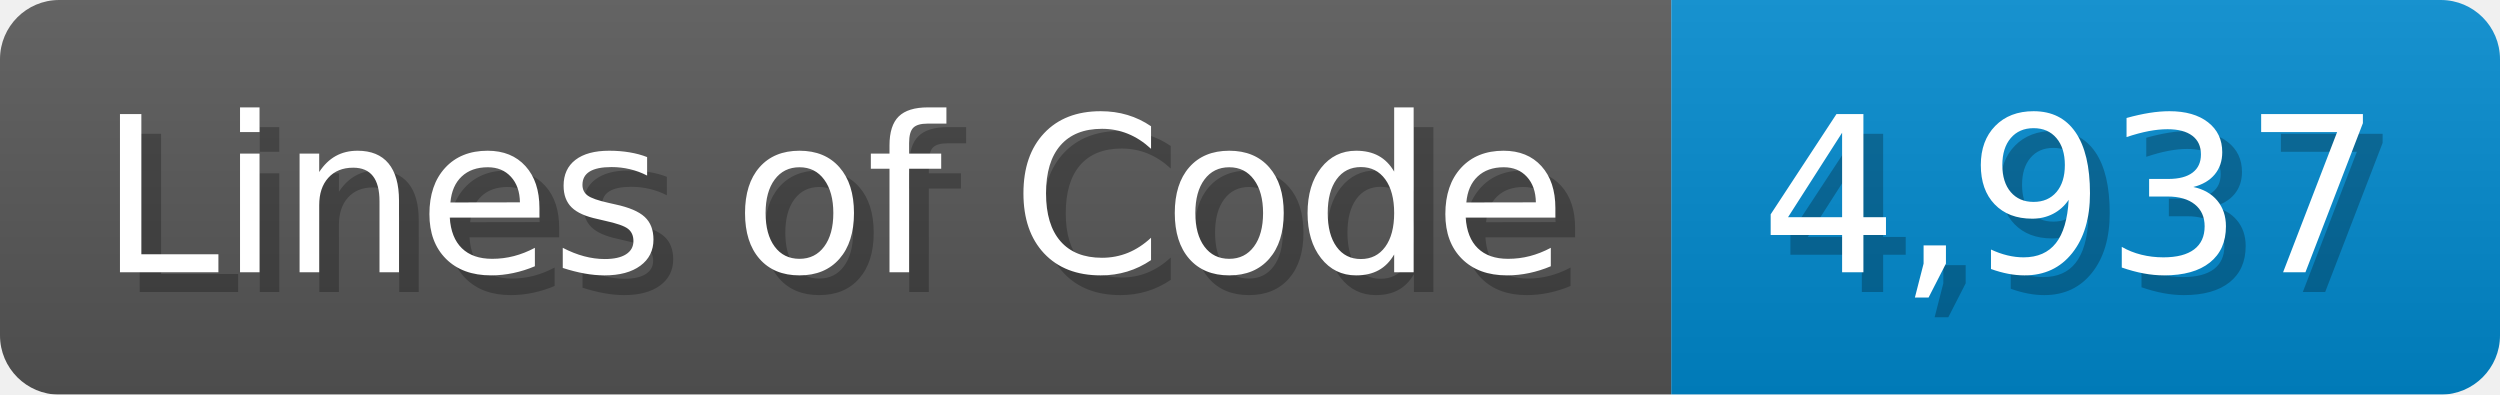
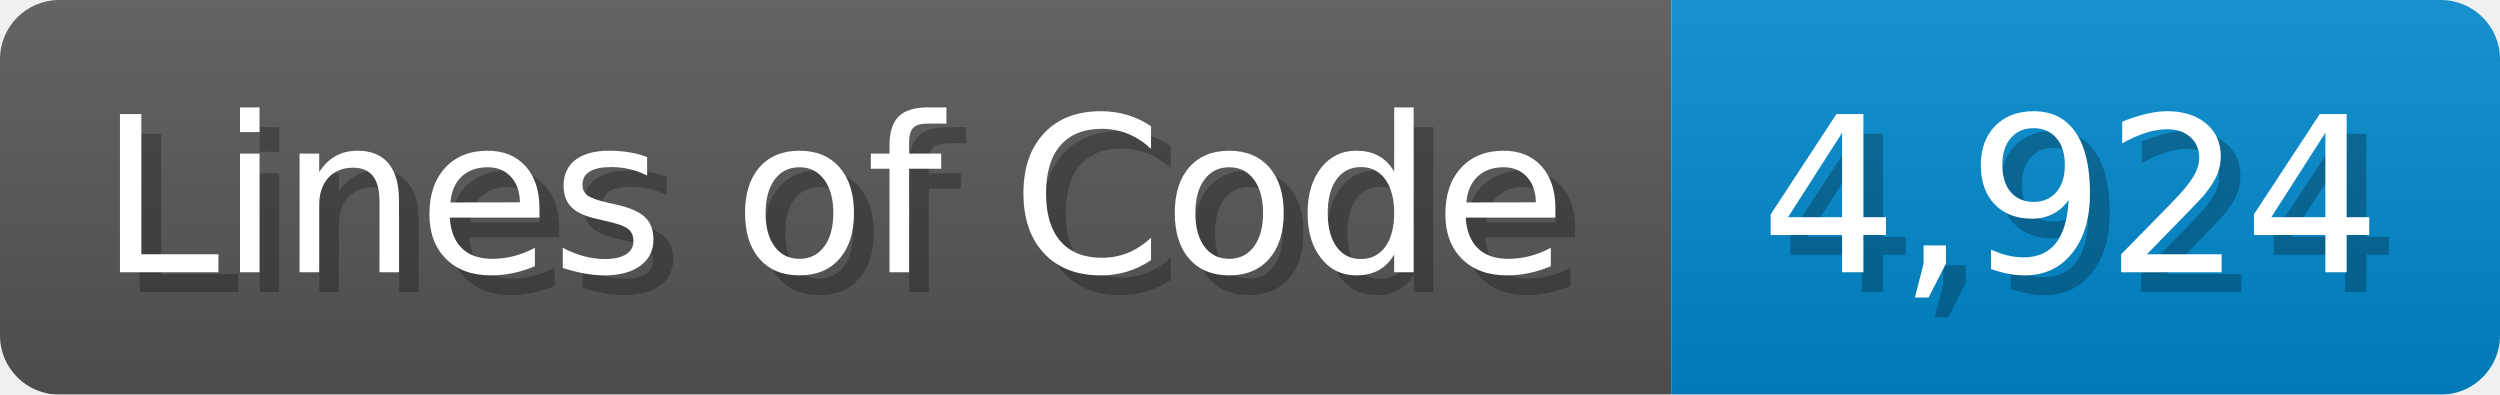
<svg xmlns="http://www.w3.org/2000/svg" width="126.7" height="20" viewBox="0 0 1267 200">
  <linearGradient id="a" x2="0" y2="100%">
    <stop offset="0" stop-opacity=".1" stop-color="#EEE" />
    <stop offset="1" stop-opacity=".1" />
  </linearGradient>
  <mask id="m">
    <rect width="1267" height="200" rx="30" fill="#FFF" />
  </mask>
  <g mask="url(#m)">
    <rect width="847" height="200" fill="#555" />
    <rect width="420" height="200" fill="#08C" x="847" />
    <rect width="1267" height="200" fill="url(#a)" />
  </g>
  <g fill="#fff" text-anchor="start" font-family="Verdana,DejaVu Sans,sans-serif" font-size="110">
    <text x="60" y="148" textLength="747" fill="#000" opacity="0.25">Lines of Code</text>
    <text x="50" y="138" textLength="747">Lines of Code</text>
-     <text x="902" y="148" textLength="320" fill="#000" opacity="0.25">4,937</text>
-     <text x="892" y="138" textLength="320">4,937</text>
+     <text x="902" y="148" textLength="320" fill="#000" opacity="0.25">4,924</text>
+     <text x="892" y="138" textLength="320">4,924</text>
  </g>
</svg>
